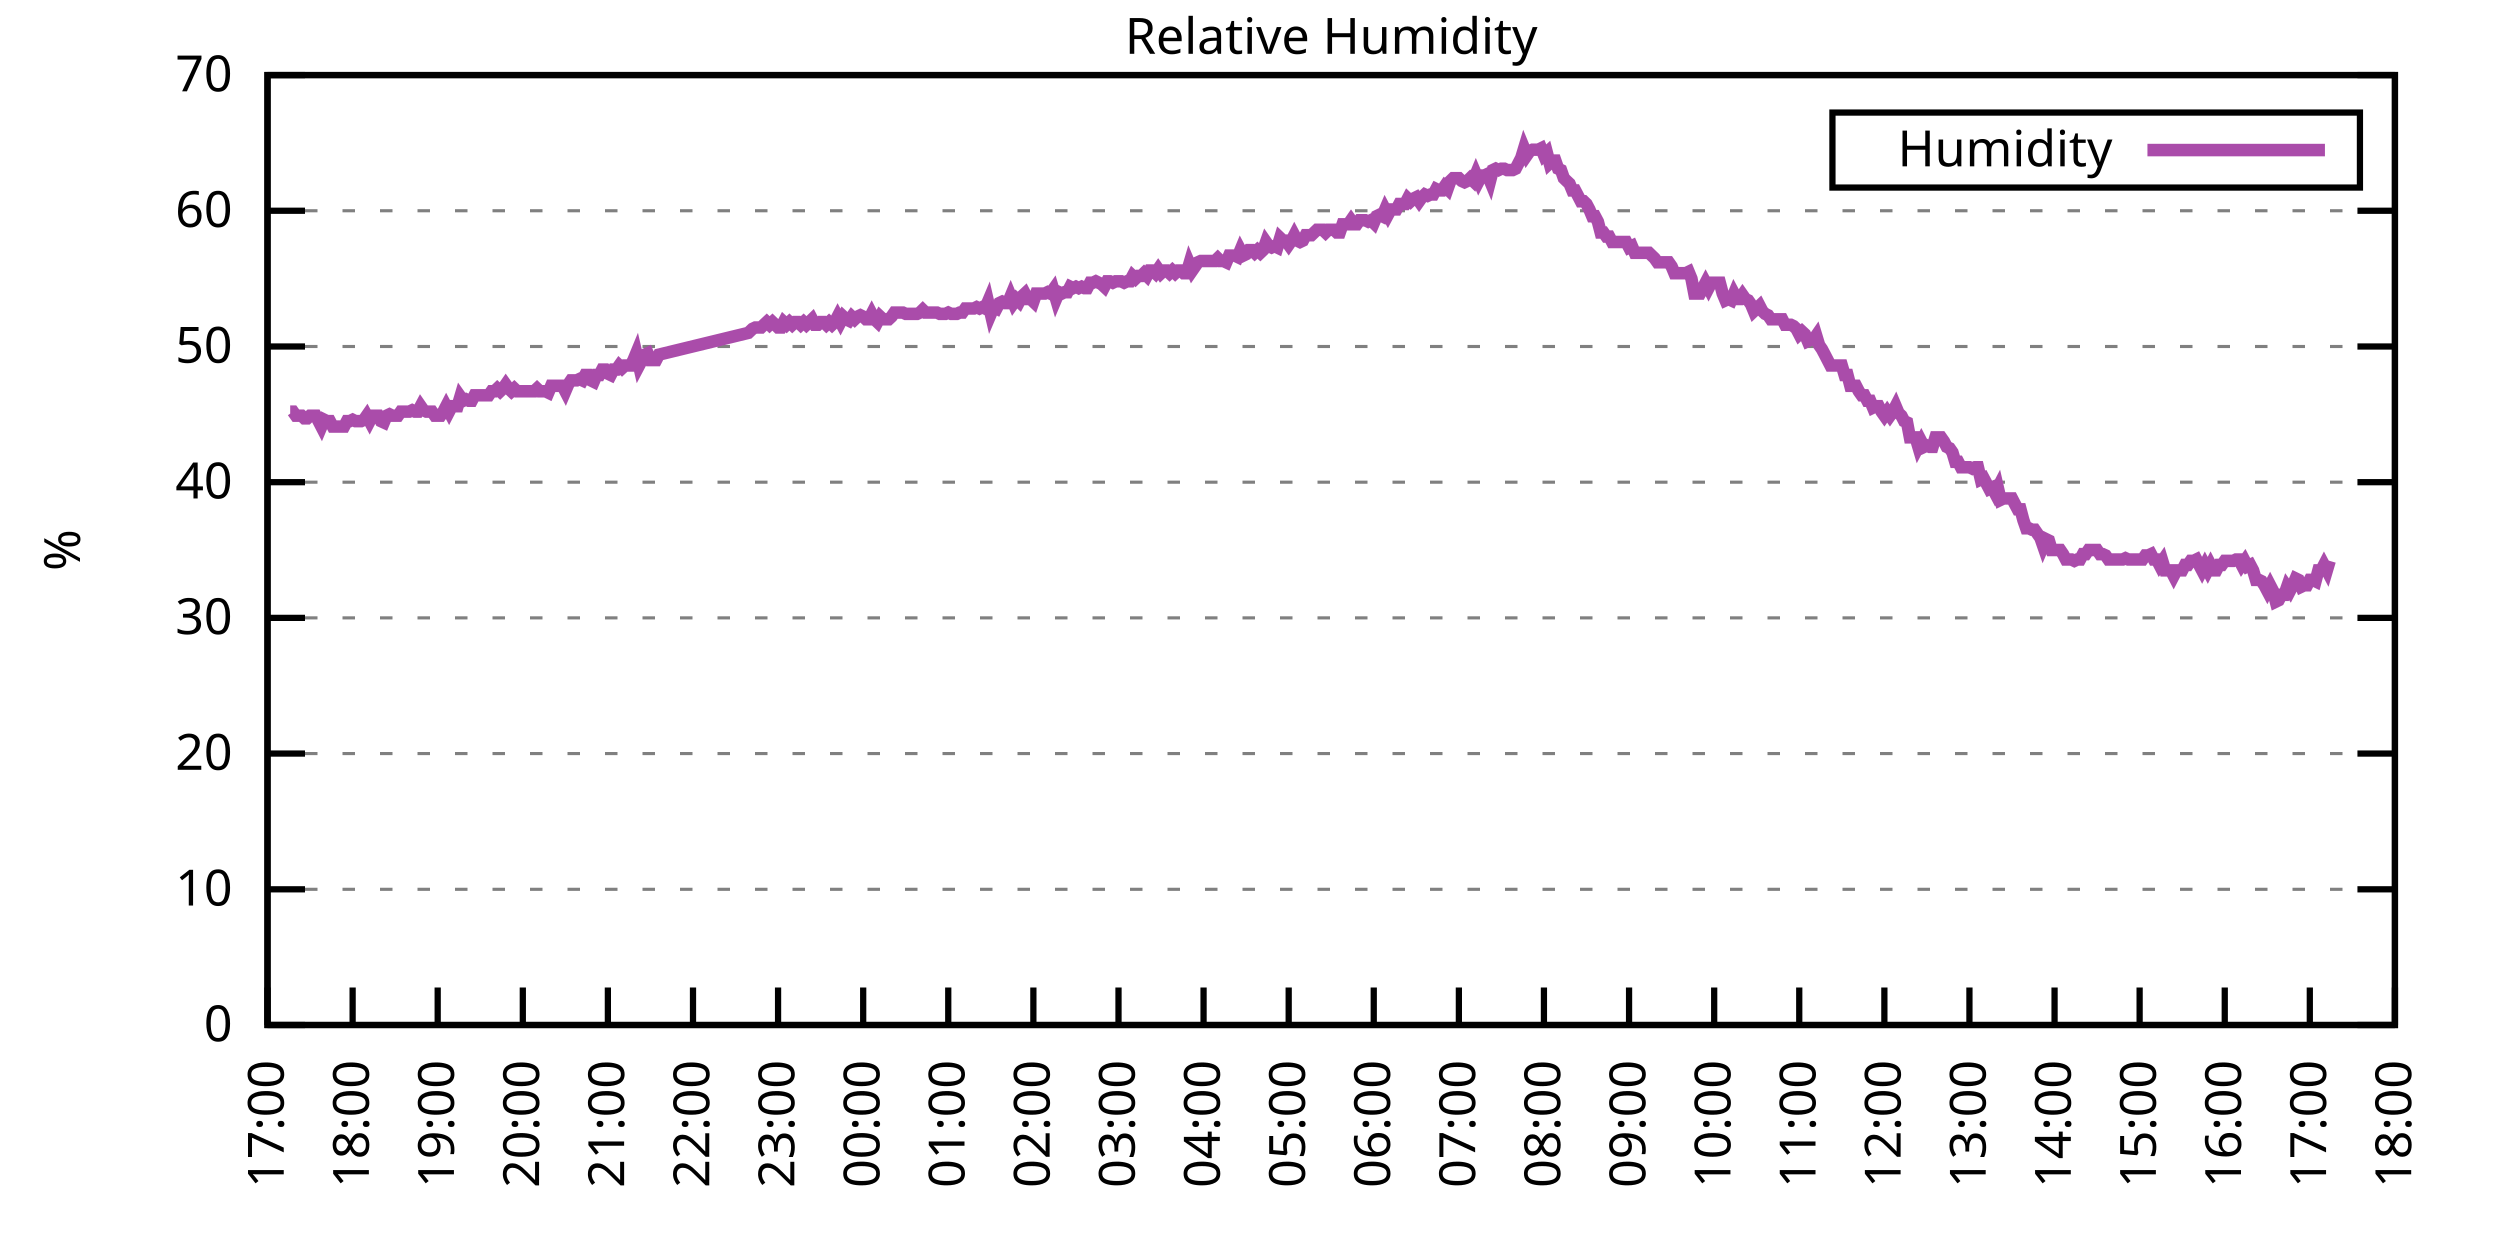
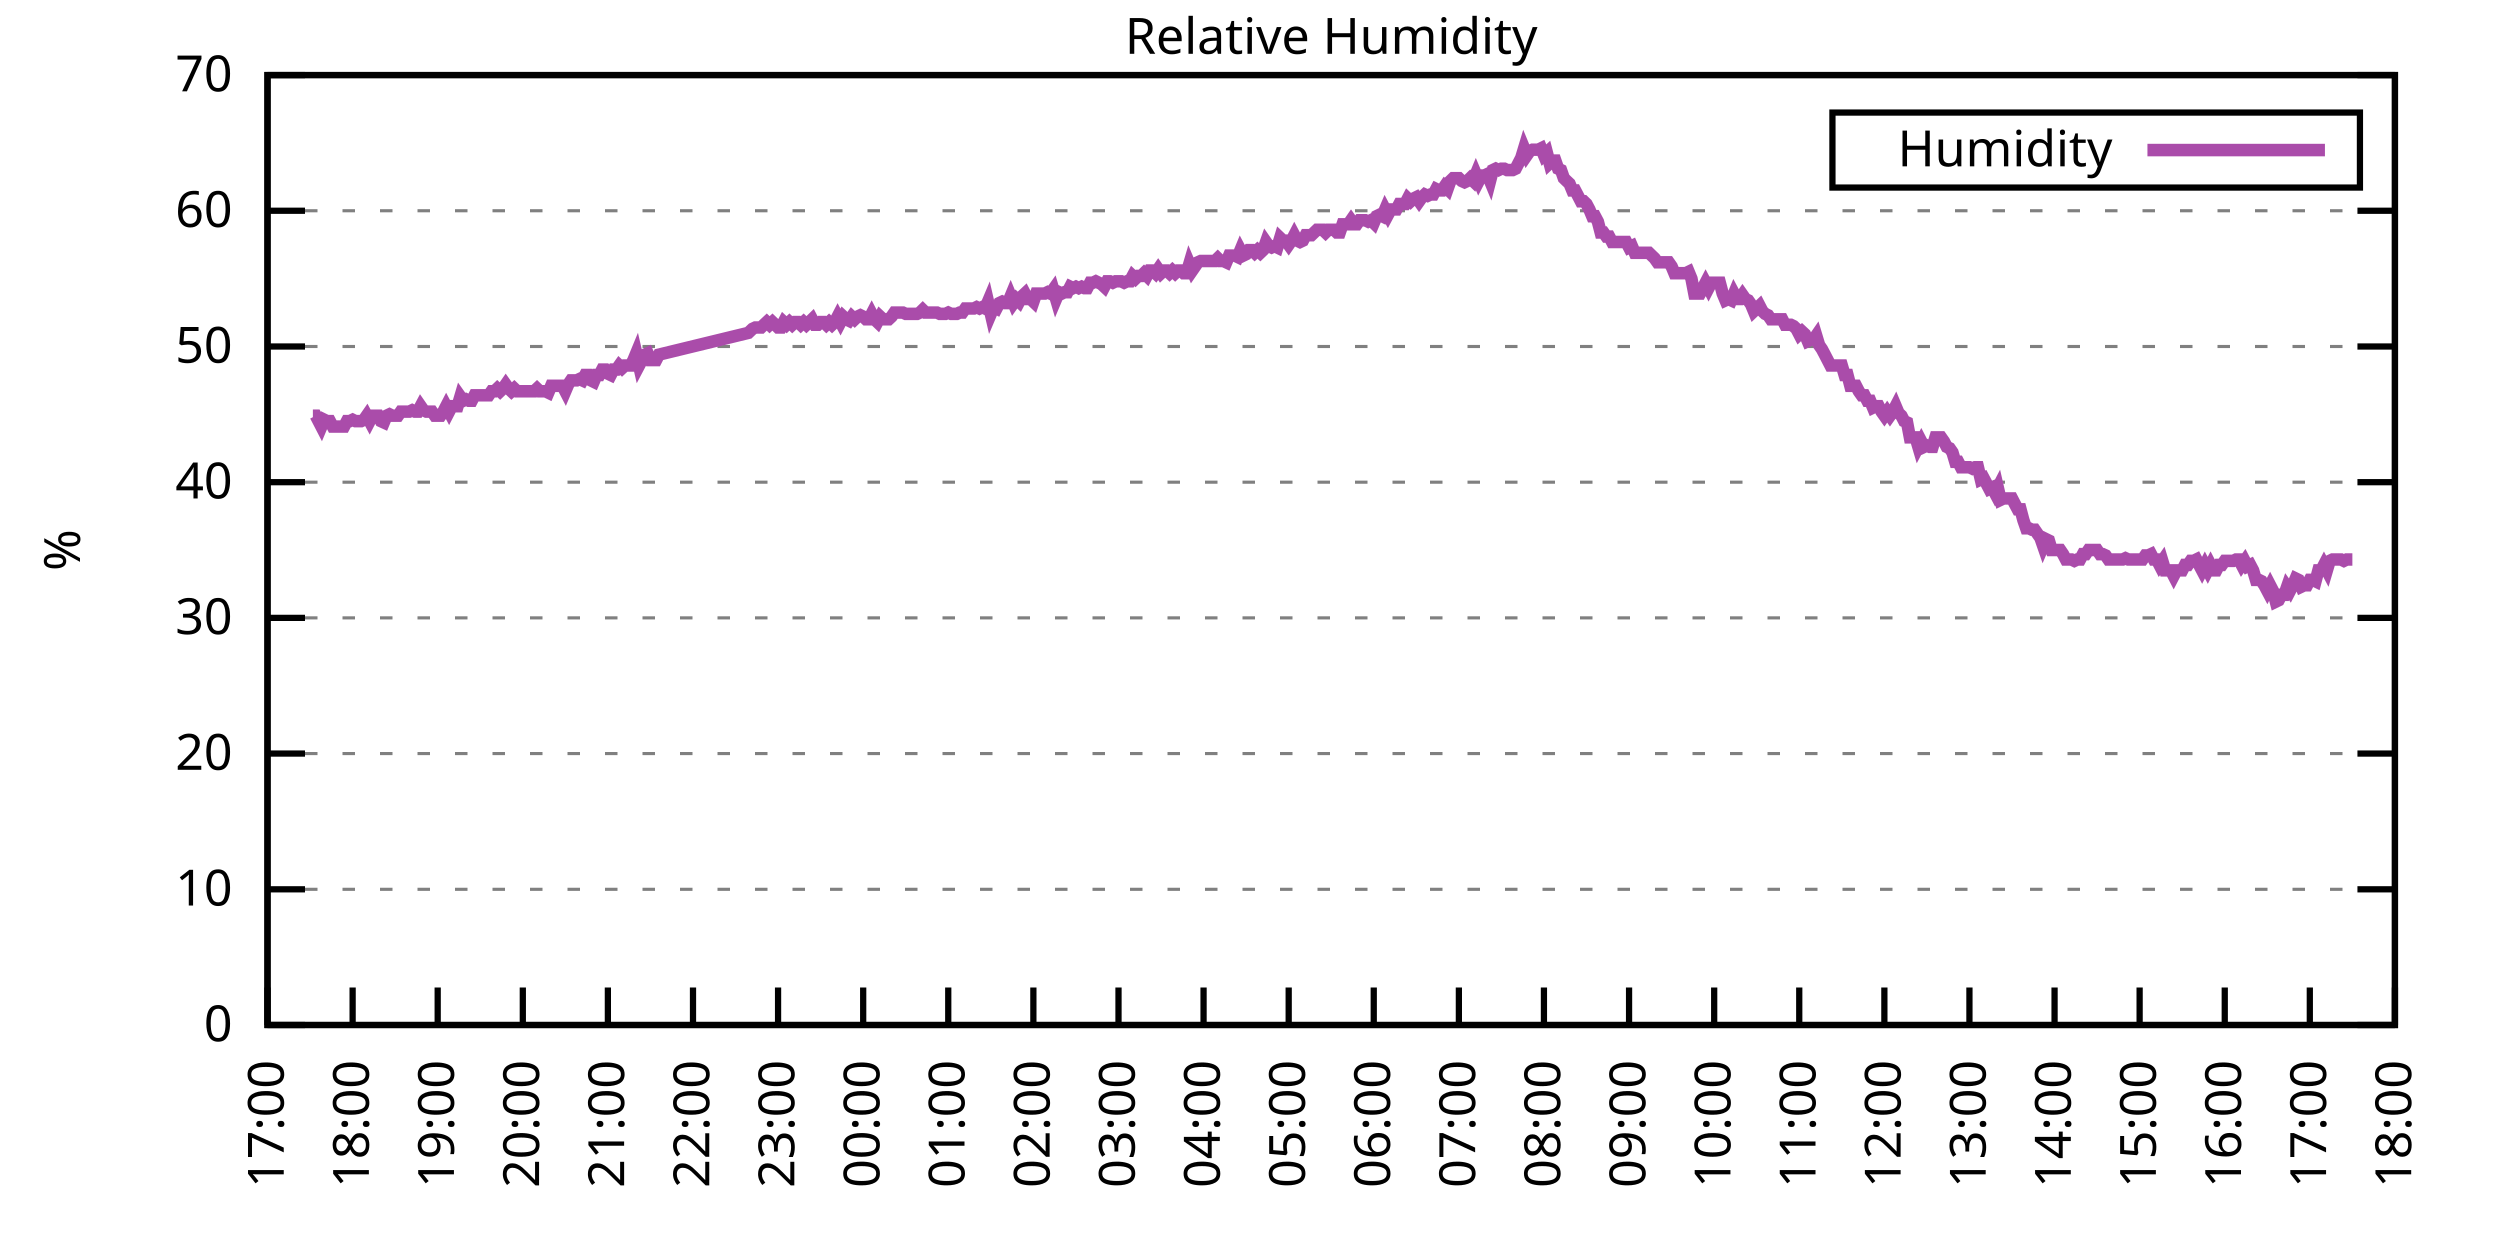
<svg xmlns="http://www.w3.org/2000/svg" xmlns:xlink="http://www.w3.org/1999/xlink" width="400" height="200" viewBox="0 0 400 200">
  <g id="gnuplot_canvas">
    <rect x="0" y="0" width="400" height="200" fill="none" />
    <defs>
      <circle id="gpDot" r="0.5" stroke-width="0.5" stroke="currentColor" />
      <path id="gpPt0" stroke-width="0.333" stroke="currentColor" d="M-1,0 h2 M0,-1 v2" />
      <path id="gpPt1" stroke-width="0.333" stroke="currentColor" d="M-1,-1 L1,1 M1,-1 L-1,1" />
      <path id="gpPt2" stroke-width="0.333" stroke="currentColor" d="M-1,0 L1,0 M0,-1 L0,1 M-1,-1 L1,1 M-1,1 L1,-1" />
      <rect id="gpPt3" stroke-width="0.333" stroke="currentColor" x="-1" y="-1" width="2" height="2" />
      <rect id="gpPt4" stroke-width="0.333" stroke="currentColor" fill="currentColor" x="-1" y="-1" width="2" height="2" />
      <circle id="gpPt5" stroke-width="0.333" stroke="currentColor" cx="0" cy="0" r="1" />
      <use xlink:href="#gpPt5" id="gpPt6" fill="currentColor" stroke="none" />
      <path id="gpPt7" stroke-width="0.333" stroke="currentColor" d="M0,-1.33 L-1.33,0.67 L1.33,0.67 z" />
      <use xlink:href="#gpPt7" id="gpPt8" fill="currentColor" stroke="none" />
      <use xlink:href="#gpPt7" id="gpPt9" stroke="currentColor" transform="rotate(180)" />
      <use xlink:href="#gpPt9" id="gpPt10" fill="currentColor" stroke="none" />
      <use xlink:href="#gpPt3" id="gpPt11" stroke="currentColor" transform="rotate(45)" />
      <use xlink:href="#gpPt11" id="gpPt12" fill="currentColor" stroke="none" />
      <path id="gpPt13" stroke-width="0.333" stroke="currentColor" d="M0,1.330 L1.265,0.411 L0.782,-1.067 L-0.782,-1.076 L-1.265,0.411 z" />
      <use xlink:href="#gpPt13" id="gpPt14" fill="currentColor" stroke="none" />
      <filter id="textbox" filterUnits="objectBoundingBox" x="0" y="0" height="1" width="1">
        <feFlood flood-color="white" flood-opacity="1" result="bgnd" />
        <feComposite in="SourceGraphic" in2="bgnd" operator="atop" />
      </filter>
      <filter id="greybox" filterUnits="objectBoundingBox" x="0" y="0" height="1" width="1">
        <feFlood flood-color="lightgrey" flood-opacity="1" result="grey" />
        <feComposite in="SourceGraphic" in2="grey" operator="atop" />
      </filter>
    </defs>
    <g fill="none" color="white" stroke="currentColor" stroke-width="1.00" stroke-linecap="butt" stroke-linejoin="miter">
</g>
    <g fill="none" color="black" stroke="currentColor" stroke-width="1.00" stroke-linecap="butt" stroke-linejoin="miter">
      <g stroke="none" shape-rendering="crispEdges">
        <polygon fill="rgb(255, 255, 255)" points="42.80,164.00 383.18,164.00 383.18,12.02 42.80,12.02 " />
      </g>
    </g>
    <g fill="none" color="black" stroke="currentColor" stroke-width="1.00" stroke-linecap="butt" stroke-linejoin="miter">
</g>
    <g fill="none" color="black" stroke="black" stroke-width="0.50" stroke-linecap="butt" stroke-linejoin="miter">
</g>
    <g fill="none" color="gray" stroke="currentColor" stroke-width="0.50" stroke-linecap="butt" stroke-linejoin="miter">
      <path stroke="gray" stroke-dasharray="2,4" class="gridline" d="M42.80,164.00 L383.19,164.00  " />
    </g>
    <g fill="none" color="gray" stroke="gray" stroke-width="1.00" stroke-linecap="butt" stroke-linejoin="miter">
</g>
    <g fill="none" color="black" stroke="currentColor" stroke-width="1.00" stroke-linecap="butt" stroke-linejoin="miter">
      <path stroke="black" d="M42.80,164.00 L48.80,164.00 M383.19,164.00 L377.19,164.00  " />
      <g transform="translate(37.20,166.60)" stroke="none" fill="black" font-family="Sans" font-size="8.00" text-anchor="end">
        <text>
          <tspan font-family="Sans"> 0</tspan>
        </text>
      </g>
    </g>
    <g fill="none" color="black" stroke="currentColor" stroke-width="1.00" stroke-linecap="butt" stroke-linejoin="miter">
</g>
    <g fill="none" color="black" stroke="black" stroke-width="0.50" stroke-linecap="butt" stroke-linejoin="miter">
</g>
    <g fill="none" color="gray" stroke="currentColor" stroke-width="0.50" stroke-linecap="butt" stroke-linejoin="miter">
      <path stroke="gray" stroke-dasharray="2,4" class="gridline" d="M42.80,142.29 L383.19,142.29  " />
    </g>
    <g fill="none" color="gray" stroke="gray" stroke-width="1.00" stroke-linecap="butt" stroke-linejoin="miter">
</g>
    <g fill="none" color="black" stroke="currentColor" stroke-width="1.00" stroke-linecap="butt" stroke-linejoin="miter">
      <path stroke="black" d="M42.80,142.29 L48.80,142.29 M383.19,142.29 L377.19,142.29  " />
      <g transform="translate(37.20,144.89)" stroke="none" fill="black" font-family="Sans" font-size="8.00" text-anchor="end">
        <text>
          <tspan font-family="Sans"> 10</tspan>
        </text>
      </g>
    </g>
    <g fill="none" color="black" stroke="currentColor" stroke-width="1.00" stroke-linecap="butt" stroke-linejoin="miter">
</g>
    <g fill="none" color="black" stroke="black" stroke-width="0.50" stroke-linecap="butt" stroke-linejoin="miter">
</g>
    <g fill="none" color="gray" stroke="currentColor" stroke-width="0.50" stroke-linecap="butt" stroke-linejoin="miter">
      <path stroke="gray" stroke-dasharray="2,4" class="gridline" d="M42.80,120.57 L383.19,120.57  " />
    </g>
    <g fill="none" color="gray" stroke="gray" stroke-width="1.00" stroke-linecap="butt" stroke-linejoin="miter">
</g>
    <g fill="none" color="black" stroke="currentColor" stroke-width="1.00" stroke-linecap="butt" stroke-linejoin="miter">
      <path stroke="black" d="M42.80,120.57 L48.80,120.57 M383.19,120.57 L377.19,120.57  " />
      <g transform="translate(37.20,123.17)" stroke="none" fill="black" font-family="Sans" font-size="8.00" text-anchor="end">
        <text>
          <tspan font-family="Sans"> 20</tspan>
        </text>
      </g>
    </g>
    <g fill="none" color="black" stroke="currentColor" stroke-width="1.00" stroke-linecap="butt" stroke-linejoin="miter">
</g>
    <g fill="none" color="black" stroke="black" stroke-width="0.50" stroke-linecap="butt" stroke-linejoin="miter">
</g>
    <g fill="none" color="gray" stroke="currentColor" stroke-width="0.50" stroke-linecap="butt" stroke-linejoin="miter">
      <path stroke="gray" stroke-dasharray="2,4" class="gridline" d="M42.80,98.86 L383.19,98.86  " />
    </g>
    <g fill="none" color="gray" stroke="gray" stroke-width="1.00" stroke-linecap="butt" stroke-linejoin="miter">
</g>
    <g fill="none" color="black" stroke="currentColor" stroke-width="1.00" stroke-linecap="butt" stroke-linejoin="miter">
      <path stroke="black" d="M42.80,98.86 L48.80,98.86 M383.19,98.86 L377.19,98.86  " />
      <g transform="translate(37.20,101.46)" stroke="none" fill="black" font-family="Sans" font-size="8.00" text-anchor="end">
        <text>
          <tspan font-family="Sans"> 30</tspan>
        </text>
      </g>
    </g>
    <g fill="none" color="black" stroke="currentColor" stroke-width="1.00" stroke-linecap="butt" stroke-linejoin="miter">
</g>
    <g fill="none" color="black" stroke="black" stroke-width="0.50" stroke-linecap="butt" stroke-linejoin="miter">
</g>
    <g fill="none" color="gray" stroke="currentColor" stroke-width="0.50" stroke-linecap="butt" stroke-linejoin="miter">
      <path stroke="gray" stroke-dasharray="2,4" class="gridline" d="M42.80,77.15 L383.19,77.15  " />
    </g>
    <g fill="none" color="gray" stroke="gray" stroke-width="1.00" stroke-linecap="butt" stroke-linejoin="miter">
</g>
    <g fill="none" color="black" stroke="currentColor" stroke-width="1.00" stroke-linecap="butt" stroke-linejoin="miter">
      <path stroke="black" d="M42.80,77.15 L48.80,77.15 M383.19,77.15 L377.19,77.15  " />
      <g transform="translate(37.20,79.75)" stroke="none" fill="black" font-family="Sans" font-size="8.00" text-anchor="end">
        <text>
          <tspan font-family="Sans"> 40</tspan>
        </text>
      </g>
    </g>
    <g fill="none" color="black" stroke="currentColor" stroke-width="1.00" stroke-linecap="butt" stroke-linejoin="miter">
</g>
    <g fill="none" color="black" stroke="black" stroke-width="0.50" stroke-linecap="butt" stroke-linejoin="miter">
</g>
    <g fill="none" color="gray" stroke="currentColor" stroke-width="0.50" stroke-linecap="butt" stroke-linejoin="miter">
      <path stroke="gray" stroke-dasharray="2,4" class="gridline" d="M42.80,55.44 L383.19,55.44  " />
    </g>
    <g fill="none" color="gray" stroke="gray" stroke-width="1.00" stroke-linecap="butt" stroke-linejoin="miter">
</g>
    <g fill="none" color="black" stroke="currentColor" stroke-width="1.00" stroke-linecap="butt" stroke-linejoin="miter">
      <path stroke="black" d="M42.80,55.44 L48.80,55.44 M383.19,55.44 L377.19,55.44  " />
      <g transform="translate(37.20,58.04)" stroke="none" fill="black" font-family="Sans" font-size="8.00" text-anchor="end">
        <text>
          <tspan font-family="Sans"> 50</tspan>
        </text>
      </g>
    </g>
    <g fill="none" color="black" stroke="currentColor" stroke-width="1.00" stroke-linecap="butt" stroke-linejoin="miter">
</g>
    <g fill="none" color="black" stroke="black" stroke-width="0.50" stroke-linecap="butt" stroke-linejoin="miter">
</g>
    <g fill="none" color="gray" stroke="currentColor" stroke-width="0.50" stroke-linecap="butt" stroke-linejoin="miter">
      <path stroke="gray" stroke-dasharray="2,4" class="gridline" d="M42.80,33.72 L383.19,33.72  " />
    </g>
    <g fill="none" color="gray" stroke="gray" stroke-width="1.00" stroke-linecap="butt" stroke-linejoin="miter">
</g>
    <g fill="none" color="black" stroke="currentColor" stroke-width="1.00" stroke-linecap="butt" stroke-linejoin="miter">
      <path stroke="black" d="M42.80,33.72 L48.80,33.72 M383.19,33.72 L377.19,33.72  " />
      <g transform="translate(37.20,36.32)" stroke="none" fill="black" font-family="Sans" font-size="8.00" text-anchor="end">
        <text>
          <tspan font-family="Sans"> 60</tspan>
        </text>
      </g>
    </g>
    <g fill="none" color="black" stroke="currentColor" stroke-width="1.00" stroke-linecap="butt" stroke-linejoin="miter">
</g>
    <g fill="none" color="black" stroke="black" stroke-width="0.50" stroke-linecap="butt" stroke-linejoin="miter">
</g>
    <g fill="none" color="gray" stroke="currentColor" stroke-width="0.50" stroke-linecap="butt" stroke-linejoin="miter">
      <path stroke="gray" stroke-dasharray="2,4" class="gridline" d="M42.80,12.01 L383.19,12.01  " />
    </g>
    <g fill="none" color="gray" stroke="gray" stroke-width="1.00" stroke-linecap="butt" stroke-linejoin="miter">
</g>
    <g fill="none" color="black" stroke="currentColor" stroke-width="1.00" stroke-linecap="butt" stroke-linejoin="miter">
      <path stroke="black" d="M42.80,12.01 L48.80,12.01 M383.19,12.01 L377.19,12.01  " />
      <g transform="translate(37.20,14.61)" stroke="none" fill="black" font-family="Sans" font-size="8.00" text-anchor="end">
        <text>
          <tspan font-family="Sans"> 70</tspan>
        </text>
      </g>
    </g>
    <g fill="none" color="black" stroke="currentColor" stroke-width="1.00" stroke-linecap="butt" stroke-linejoin="miter">
      <path stroke="black" d="M42.80,164.00 L42.80,158.00  " />
      <g transform="translate(45.40,169.60) rotate(270.00)" stroke="none" fill="black" font-family="Sans" font-size="8.00" text-anchor="end">
        <text>
          <tspan font-family="Sans">17:00</tspan>
        </text>
      </g>
    </g>
    <g fill="none" color="black" stroke="currentColor" stroke-width="1.00" stroke-linecap="butt" stroke-linejoin="miter">
      <path stroke="black" d="M56.42,164.00 L56.42,158.00  " />
      <g transform="translate(59.02,169.60) rotate(270.00)" stroke="none" fill="black" font-family="Sans" font-size="8.00" text-anchor="end">
        <text>
          <tspan font-family="Sans">18:00</tspan>
        </text>
      </g>
    </g>
    <g fill="none" color="black" stroke="currentColor" stroke-width="1.00" stroke-linecap="butt" stroke-linejoin="miter">
      <path stroke="black" d="M70.03,164.00 L70.03,158.00  " />
      <g transform="translate(72.63,169.60) rotate(270.00)" stroke="none" fill="black" font-family="Sans" font-size="8.00" text-anchor="end">
        <text>
          <tspan font-family="Sans">19:00</tspan>
        </text>
      </g>
    </g>
    <g fill="none" color="black" stroke="currentColor" stroke-width="1.00" stroke-linecap="butt" stroke-linejoin="miter">
      <path stroke="black" d="M83.65,164.00 L83.65,158.00  " />
      <g transform="translate(86.25,169.60) rotate(270.00)" stroke="none" fill="black" font-family="Sans" font-size="8.00" text-anchor="end">
        <text>
          <tspan font-family="Sans">20:00</tspan>
        </text>
      </g>
    </g>
    <g fill="none" color="black" stroke="currentColor" stroke-width="1.00" stroke-linecap="butt" stroke-linejoin="miter">
      <path stroke="black" d="M97.26,164.00 L97.26,158.00  " />
      <g transform="translate(99.86,169.60) rotate(270.00)" stroke="none" fill="black" font-family="Sans" font-size="8.00" text-anchor="end">
        <text>
          <tspan font-family="Sans">21:00</tspan>
        </text>
      </g>
    </g>
    <g fill="none" color="black" stroke="currentColor" stroke-width="1.00" stroke-linecap="butt" stroke-linejoin="miter">
      <path stroke="black" d="M110.88,164.00 L110.88,158.00  " />
      <g transform="translate(113.48,169.60) rotate(270.00)" stroke="none" fill="black" font-family="Sans" font-size="8.00" text-anchor="end">
        <text>
          <tspan font-family="Sans">22:00</tspan>
        </text>
      </g>
    </g>
    <g fill="none" color="black" stroke="currentColor" stroke-width="1.00" stroke-linecap="butt" stroke-linejoin="miter">
      <path stroke="black" d="M124.49,164.00 L124.49,158.00  " />
      <g transform="translate(127.09,169.60) rotate(270.00)" stroke="none" fill="black" font-family="Sans" font-size="8.00" text-anchor="end">
        <text>
          <tspan font-family="Sans">23:00</tspan>
        </text>
      </g>
    </g>
    <g fill="none" color="black" stroke="currentColor" stroke-width="1.00" stroke-linecap="butt" stroke-linejoin="miter">
      <path stroke="black" d="M138.11,164.00 L138.11,158.00  " />
      <g transform="translate(140.71,169.60) rotate(270.00)" stroke="none" fill="black" font-family="Sans" font-size="8.00" text-anchor="end">
        <text>
          <tspan font-family="Sans">00:00</tspan>
        </text>
      </g>
    </g>
    <g fill="none" color="black" stroke="currentColor" stroke-width="1.00" stroke-linecap="butt" stroke-linejoin="miter">
      <path stroke="black" d="M151.72,164.00 L151.72,158.00  " />
      <g transform="translate(154.32,169.60) rotate(270.00)" stroke="none" fill="black" font-family="Sans" font-size="8.00" text-anchor="end">
        <text>
          <tspan font-family="Sans">01:00</tspan>
        </text>
      </g>
    </g>
    <g fill="none" color="black" stroke="currentColor" stroke-width="1.00" stroke-linecap="butt" stroke-linejoin="miter">
      <path stroke="black" d="M165.34,164.00 L165.34,158.00  " />
      <g transform="translate(167.94,169.60) rotate(270.00)" stroke="none" fill="black" font-family="Sans" font-size="8.00" text-anchor="end">
        <text>
          <tspan font-family="Sans">02:00</tspan>
        </text>
      </g>
    </g>
    <g fill="none" color="black" stroke="currentColor" stroke-width="1.00" stroke-linecap="butt" stroke-linejoin="miter">
      <path stroke="black" d="M178.96,164.00 L178.96,158.00  " />
      <g transform="translate(181.56,169.60) rotate(270.00)" stroke="none" fill="black" font-family="Sans" font-size="8.00" text-anchor="end">
        <text>
          <tspan font-family="Sans">03:00</tspan>
        </text>
      </g>
    </g>
    <g fill="none" color="black" stroke="currentColor" stroke-width="1.00" stroke-linecap="butt" stroke-linejoin="miter">
      <path stroke="black" d="M192.57,164.00 L192.57,158.00  " />
      <g transform="translate(195.17,169.60) rotate(270.00)" stroke="none" fill="black" font-family="Sans" font-size="8.00" text-anchor="end">
        <text>
          <tspan font-family="Sans">04:00</tspan>
        </text>
      </g>
    </g>
    <g fill="none" color="black" stroke="currentColor" stroke-width="1.00" stroke-linecap="butt" stroke-linejoin="miter">
      <path stroke="black" d="M206.19,164.00 L206.19,158.00  " />
      <g transform="translate(208.79,169.60) rotate(270.00)" stroke="none" fill="black" font-family="Sans" font-size="8.00" text-anchor="end">
        <text>
          <tspan font-family="Sans">05:00</tspan>
        </text>
      </g>
    </g>
    <g fill="none" color="black" stroke="currentColor" stroke-width="1.00" stroke-linecap="butt" stroke-linejoin="miter">
      <path stroke="black" d="M219.80,164.00 L219.80,158.00  " />
      <g transform="translate(222.40,169.60) rotate(270.00)" stroke="none" fill="black" font-family="Sans" font-size="8.00" text-anchor="end">
        <text>
          <tspan font-family="Sans">06:00</tspan>
        </text>
      </g>
    </g>
    <g fill="none" color="black" stroke="currentColor" stroke-width="1.00" stroke-linecap="butt" stroke-linejoin="miter">
      <path stroke="black" d="M233.42,164.00 L233.42,158.00  " />
      <g transform="translate(236.02,169.60) rotate(270.00)" stroke="none" fill="black" font-family="Sans" font-size="8.00" text-anchor="end">
        <text>
          <tspan font-family="Sans">07:00</tspan>
        </text>
      </g>
    </g>
    <g fill="none" color="black" stroke="currentColor" stroke-width="1.00" stroke-linecap="butt" stroke-linejoin="miter">
      <path stroke="black" d="M247.03,164.00 L247.03,158.00  " />
      <g transform="translate(249.63,169.60) rotate(270.00)" stroke="none" fill="black" font-family="Sans" font-size="8.00" text-anchor="end">
        <text>
          <tspan font-family="Sans">08:00</tspan>
        </text>
      </g>
    </g>
    <g fill="none" color="black" stroke="currentColor" stroke-width="1.00" stroke-linecap="butt" stroke-linejoin="miter">
      <path stroke="black" d="M260.65,164.00 L260.65,158.00  " />
      <g transform="translate(263.25,169.60) rotate(270.00)" stroke="none" fill="black" font-family="Sans" font-size="8.00" text-anchor="end">
        <text>
          <tspan font-family="Sans">09:00</tspan>
        </text>
      </g>
    </g>
    <g fill="none" color="black" stroke="currentColor" stroke-width="1.00" stroke-linecap="butt" stroke-linejoin="miter">
      <path stroke="black" d="M274.27,164.00 L274.27,158.00  " />
      <g transform="translate(276.87,169.60) rotate(270.00)" stroke="none" fill="black" font-family="Sans" font-size="8.00" text-anchor="end">
        <text>
          <tspan font-family="Sans">10:00</tspan>
        </text>
      </g>
    </g>
    <g fill="none" color="black" stroke="currentColor" stroke-width="1.00" stroke-linecap="butt" stroke-linejoin="miter">
      <path stroke="black" d="M287.88,164.00 L287.88,158.00  " />
      <g transform="translate(290.48,169.60) rotate(270.00)" stroke="none" fill="black" font-family="Sans" font-size="8.00" text-anchor="end">
        <text>
          <tspan font-family="Sans">11:00</tspan>
        </text>
      </g>
    </g>
    <g fill="none" color="black" stroke="currentColor" stroke-width="1.00" stroke-linecap="butt" stroke-linejoin="miter">
      <path stroke="black" d="M301.50,164.00 L301.50,158.00  " />
      <g transform="translate(304.10,169.60) rotate(270.00)" stroke="none" fill="black" font-family="Sans" font-size="8.00" text-anchor="end">
        <text>
          <tspan font-family="Sans">12:00</tspan>
        </text>
      </g>
    </g>
    <g fill="none" color="black" stroke="currentColor" stroke-width="1.00" stroke-linecap="butt" stroke-linejoin="miter">
      <path stroke="black" d="M315.11,164.00 L315.11,158.00  " />
      <g transform="translate(317.71,169.60) rotate(270.00)" stroke="none" fill="black" font-family="Sans" font-size="8.00" text-anchor="end">
        <text>
          <tspan font-family="Sans">13:00</tspan>
        </text>
      </g>
    </g>
    <g fill="none" color="black" stroke="currentColor" stroke-width="1.00" stroke-linecap="butt" stroke-linejoin="miter">
      <path stroke="black" d="M328.73,164.00 L328.73,158.00  " />
      <g transform="translate(331.33,169.60) rotate(270.00)" stroke="none" fill="black" font-family="Sans" font-size="8.00" text-anchor="end">
        <text>
          <tspan font-family="Sans">14:00</tspan>
        </text>
      </g>
    </g>
    <g fill="none" color="black" stroke="currentColor" stroke-width="1.00" stroke-linecap="butt" stroke-linejoin="miter">
      <path stroke="black" d="M342.34,164.00 L342.34,158.00  " />
      <g transform="translate(344.94,169.60) rotate(270.00)" stroke="none" fill="black" font-family="Sans" font-size="8.00" text-anchor="end">
        <text>
          <tspan font-family="Sans">15:00</tspan>
        </text>
      </g>
    </g>
    <g fill="none" color="black" stroke="currentColor" stroke-width="1.00" stroke-linecap="butt" stroke-linejoin="miter">
      <path stroke="black" d="M355.96,164.00 L355.96,158.00  " />
      <g transform="translate(358.56,169.60) rotate(270.00)" stroke="none" fill="black" font-family="Sans" font-size="8.00" text-anchor="end">
        <text>
          <tspan font-family="Sans">16:00</tspan>
        </text>
      </g>
    </g>
    <g fill="none" color="black" stroke="currentColor" stroke-width="1.00" stroke-linecap="butt" stroke-linejoin="miter">
      <path stroke="black" d="M369.57,164.00 L369.57,158.00  " />
      <g transform="translate(372.17,169.60) rotate(270.00)" stroke="none" fill="black" font-family="Sans" font-size="8.00" text-anchor="end">
        <text>
          <tspan font-family="Sans">17:00</tspan>
        </text>
      </g>
    </g>
    <g fill="none" color="black" stroke="currentColor" stroke-width="1.00" stroke-linecap="butt" stroke-linejoin="miter">
      <path stroke="black" d="M383.19,164.00 L383.19,158.00  " />
      <g transform="translate(385.79,169.60) rotate(270.00)" stroke="none" fill="black" font-family="Sans" font-size="8.00" text-anchor="end">
        <text>
          <tspan font-family="Sans">18:00</tspan>
        </text>
      </g>
    </g>
    <g fill="none" color="black" stroke="currentColor" stroke-width="1.00" stroke-linecap="butt" stroke-linejoin="miter">
</g>
    <g fill="none" color="black" stroke="currentColor" stroke-width="1.00" stroke-linecap="butt" stroke-linejoin="miter">
      <path stroke="black" d="M42.80,12.01 L42.80,164.00 L383.19,164.00 L383.19,12.01 L42.80,12.01 Z  " />
    </g>
    <g fill="none" color="black" stroke="currentColor" stroke-width="1.00" stroke-linecap="butt" stroke-linejoin="miter">
</g>
    <g fill="none" color="black" stroke="currentColor" stroke-width="1.00" stroke-linecap="butt" stroke-linejoin="miter">
      <path stroke="black" d="M293.19,30.01 L293.19,18.01 L377.59,18.01 L377.59,30.01 L293.19,30.01 Z  " />
    </g>
    <g id="Relative_Humidity_plot_1">
      <g fill="none" color="white" stroke="black" stroke-width="2.00" stroke-linecap="butt" stroke-linejoin="miter">
</g>
      <g fill="none" color="black" stroke="currentColor" stroke-width="2.00" stroke-linecap="butt" stroke-linejoin="miter">
        <g transform="translate(337.99,26.61)" stroke="none" fill="black" font-family="Sans" font-size="8.00" text-anchor="end">
          <text>
            <tspan font-family="Sans">Humidity</tspan>
          </text>
        </g>
      </g>
      <g fill="none" color="black" stroke="currentColor" stroke-width="2.00" stroke-linecap="butt" stroke-linejoin="miter">
-         <path stroke="rgb(170,  76, 170)" d="M343.59,24.01 L371.99,24.01 M46.43,65.86 L46.88,65.86 L47.34,66.51 L47.79,66.51 L48.25,66.51 L48.70,66.94   L49.15,66.94 L49.61,66.51 L50.06,66.51 L50.52,66.51 L50.97,67.38 L51.42,68.25 L51.88,67.16 L52.33,67.38   L52.78,67.38 L53.24,68.25 L53.69,68.25 L54.15,68.25 L54.60,68.25 L55.05,68.25 L55.51,67.38 L55.96,67.38   L56.42,67.16 L56.87,67.38 L57.32,67.38 L57.78,67.38 L58.23,67.16 L58.68,66.51 L59.14,67.38 L59.59,66.51   L60.05,66.51 L60.50,66.51 L60.95,67.38 L61.41,67.59 L61.86,66.51 L62.32,66.29 L62.77,66.51 L63.22,66.51   L63.68,66.51 L64.13,65.86 L64.58,65.86 L65.04,65.86 L65.49,65.86 L65.95,65.64 L66.40,65.86 L66.85,65.86   L67.31,64.99 L67.76,65.64 L68.22,65.86 L68.67,65.86 L69.12,65.86 L69.58,66.51 L70.03,66.51 L70.49,66.51   L70.94,65.86 L71.39,64.99 L71.85,65.86 L72.30,64.99 L72.75,64.99 L73.21,64.99 L73.66,63.47 L74.12,64.12   L74.57,63.90 L75.02,64.12 L75.48,64.12 L75.93,63.25 L76.39,63.25 L76.84,63.25 L77.29,63.25 L77.75,63.25   L78.20,63.25 L78.65,62.60 L79.11,62.60 L79.56,62.17 L80.02,62.60 L80.47,62.17 L80.92,61.52 L81.38,62.17   L81.83,62.60 L82.29,62.17 L82.74,62.60 L83.19,62.60 L83.65,62.60 L84.10,62.60 L84.55,62.60 L85.01,62.60   L85.46,62.60 L85.92,62.17 L86.37,62.60 L86.82,62.60 L87.28,62.60 L87.73,62.82 L88.19,61.73 L88.64,61.73   L89.09,61.73 L89.55,61.73 L90.00,61.73 L90.45,62.60 L90.91,61.52 L91.36,60.86 L91.82,60.86 L92.27,60.86   L92.72,60.65 L93.18,60.86 L93.63,60.00 L94.09,60.00 L94.54,60.86 L94.99,61.08 L95.45,60.00 L95.90,60.00   L96.35,59.13 L96.81,59.13 L97.26,59.78 L97.72,60.00 L98.17,59.13 L98.62,59.13 L99.08,58.48 L99.53,58.91   L99.99,58.48 L100.44,58.48 L100.89,58.48 L101.35,57.61 L101.80,56.52 L102.25,58.48 L102.71,57.61 L103.16,56.74   L103.62,56.52 L104.07,57.61 L104.52,57.61 L104.98,57.61 L105.43,56.74 L119.73,53.26 L120.41,52.61 L120.86,52.40   L121.32,52.40 L121.77,52.40 L122.22,51.96 L122.68,51.53 L123.13,51.96 L123.59,51.53 L124.04,51.96 L124.49,52.40   L124.95,52.40 L125.40,51.53 L125.86,51.96 L126.31,51.53 L126.76,51.96 L127.22,51.53 L127.67,51.53 L128.12,51.96   L128.58,51.53 L129.03,51.96 L129.49,51.53 L129.94,51.09 L130.39,51.96 L130.85,51.96 L131.30,51.53 L131.76,51.53   L132.21,51.96 L132.66,51.53 L133.12,51.96 L133.57,51.53 L134.02,50.66 L134.48,51.53 L134.93,50.66 L135.39,51.09   L135.84,51.31 L136.29,50.66 L136.75,51.09 L137.20,50.66 L137.66,50.44 L138.11,50.66 L138.56,51.09 L139.02,51.09   L139.47,50.22 L139.92,51.09 L140.38,51.53 L140.83,50.66 L141.29,51.09 L141.74,51.09 L142.19,51.09 L142.65,50.66   L143.10,50.01 L143.56,50.01 L144.01,50.01 L144.46,50.01 L144.92,50.22 L145.37,50.22 L145.82,50.22 L146.28,50.22   L146.73,50.22 L147.19,50.01 L147.64,49.57 L148.09,50.01 L148.55,50.01 L149.00,50.01 L149.46,50.01 L149.91,50.01   L150.36,50.22 L150.82,50.22 L151.27,50.22 L151.72,50.01 L152.18,50.22 L152.63,50.22 L153.09,50.22 L153.54,50.01   L153.99,50.01 L154.45,49.36 L154.90,49.36 L155.36,49.36 L155.81,49.36 L156.26,49.14 L156.72,49.36 L157.17,49.14   L157.62,49.36 L158.08,48.27 L158.53,50.22 L158.99,49.14 L159.44,49.36 L159.89,48.49 L160.35,48.27 L160.80,48.49   L161.26,48.49 L161.71,47.40 L162.16,48.49 L162.62,47.84 L163.07,48.27 L163.52,47.40 L163.98,46.97 L164.43,47.84   L164.89,47.84 L165.34,48.27 L165.79,46.97 L166.25,46.97 L166.70,46.97 L167.16,46.97 L167.61,46.75 L168.06,46.97   L168.52,46.32 L168.97,47.84 L169.43,46.75 L169.88,46.97 L170.33,46.75 L170.79,46.75 L171.24,45.88 L171.69,46.10   L172.15,45.88 L172.60,46.10 L173.06,45.88 L173.51,46.10 L173.96,46.10 L174.42,45.23 L174.87,45.23 L175.33,45.01   L175.78,45.23 L176.23,45.45 L176.69,45.88 L177.14,45.01 L177.59,45.01 L178.05,45.23 L178.50,45.01 L178.96,45.01   L179.41,45.01 L179.86,45.23 L180.32,45.01 L180.77,45.01 L181.23,44.15 L181.68,44.58 L182.13,44.15 L182.59,44.15   L183.04,43.71 L183.49,44.15 L183.95,43.28 L184.40,43.28 L184.86,43.71 L185.31,43.06 L185.76,43.71 L186.22,43.28   L186.67,43.28 L187.13,43.71 L187.58,43.28 L188.03,43.71 L188.49,43.28 L188.94,43.28 L189.39,43.71 L189.85,43.71   L190.30,42.19 L190.76,43.28 L191.21,42.63 L191.66,41.97 L192.12,41.76 L192.57,41.76 L193.03,41.76 L193.48,41.76   L193.93,41.76 L194.39,41.76 L194.84,41.32 L195.29,41.76 L195.75,41.76 L196.20,41.97 L196.66,40.89 L197.11,40.89   L197.56,40.89 L198.02,41.11 L198.47,40.02 L198.93,40.89 L199.38,40.67 L199.83,40.02 L200.29,40.02 L200.74,40.45   L201.19,40.02 L201.65,40.45 L202.10,40.02 L202.56,38.72 L203.01,39.37 L203.46,39.59 L203.92,39.37 L204.37,39.59   L204.83,38.07 L205.28,38.50 L205.73,38.50 L206.19,39.15 L206.64,38.50 L207.09,37.63 L207.55,38.50 L208.00,38.72   L208.46,38.50 L208.91,37.63 L209.36,37.63 L209.82,37.63 L210.27,37.20 L210.73,36.76 L211.18,36.76 L211.63,36.76   L212.09,37.20 L212.54,36.76 L213.00,36.76 L213.45,36.76 L213.90,37.20 L214.36,37.20 L214.81,35.89 L215.26,35.89   L215.72,35.89 L216.17,35.24 L216.63,35.89 L217.08,35.89 L217.53,35.24 L217.99,35.24 L218.44,35.24 L218.90,35.46   L219.35,35.24 L219.80,35.68 L220.26,34.59 L220.71,34.37 L221.16,34.59 L221.62,33.51 L222.07,34.37 L222.53,33.51   L222.98,33.51 L223.43,33.51 L223.89,32.64 L224.34,32.64 L224.80,32.64 L225.25,31.77 L225.70,32.20 L226.16,31.77   L226.61,31.55 L227.06,32.20 L227.52,31.55 L227.97,31.12 L228.43,31.33 L228.88,31.12 L229.33,31.12 L229.79,30.25   L230.24,30.47 L230.70,30.47 L231.15,29.81 L231.60,30.25 L232.06,28.95 L232.51,28.51 L232.96,28.51 L233.42,28.51   L233.87,28.95 L234.33,29.16 L234.78,28.95 L235.23,28.51 L235.69,28.95 L236.14,27.86 L236.60,28.95 L237.05,28.08   L237.50,28.08 L237.96,27.86 L238.41,28.95 L238.86,27.21 L239.32,26.99 L239.77,27.21 L240.23,26.99 L240.68,26.99   L241.13,27.21 L241.59,27.21 L242.04,27.21 L242.50,26.99 L242.95,26.12 L243.40,25.25 L243.86,23.73 L244.31,24.82   L244.76,24.17 L245.22,23.95 L245.67,23.95 L246.13,23.95 L246.58,23.73 L247.03,24.82 L247.49,24.39 L247.94,26.12   L248.40,25.69 L248.85,25.69 L249.30,26.99 L249.76,27.21 L250.21,28.51 L250.66,28.95 L251.12,29.38 L251.57,30.47   L252.03,30.47 L252.48,31.33 L252.93,32.20 L253.39,32.20 L253.84,32.64 L254.30,33.51 L254.75,34.59 L255.20,34.59   L255.66,35.46 L256.11,37.20 L256.56,37.20 L257.02,37.85 L257.47,37.85 L257.93,38.72 L258.38,38.72 L258.83,38.72   L259.29,38.72 L259.74,38.72 L260.20,38.72 L260.65,39.59 L261.10,39.37 L261.56,40.45 L262.01,40.45 L262.47,40.45   L262.92,40.45 L263.37,40.45 L263.83,40.45 L264.28,40.89 L264.73,41.32 L265.19,41.97 L265.64,41.97 L266.10,41.97   L266.55,41.97 L267.00,41.97 L267.46,42.63 L267.91,43.71 L268.37,43.71 L268.82,43.71 L269.27,43.71 L269.73,43.71   L270.18,43.49 L270.63,44.58 L271.09,46.97 L271.54,46.97 L272.00,46.97 L272.45,46.10 L272.90,45.23 L273.36,46.10   L273.81,45.23 L274.27,45.23 L274.72,45.23 L275.17,45.23 L275.63,46.97 L276.08,48.05 L276.53,47.84 L276.99,48.05   L277.44,46.97 L277.90,47.84 L278.35,47.84 L278.80,47.18 L279.26,47.84 L279.71,48.05 L280.17,48.70 L280.62,49.79   L281.07,49.36 L281.53,48.92 L281.98,49.79 L282.43,50.22 L282.89,50.44 L283.34,51.09 L283.80,51.09 L284.25,51.09   L284.70,51.09 L285.16,51.09 L285.61,51.96 L286.07,51.96 L286.52,51.96 L286.97,52.18 L287.43,52.61 L287.88,53.48   L288.33,53.05 L288.79,53.48 L289.24,54.57 L289.70,54.35 L290.15,54.35 L290.60,53.70 L291.06,55.22 L291.51,55.87   L291.97,56.74 L292.42,57.61 L292.87,58.48 L293.33,58.48 L293.78,58.48 L294.23,58.48 L294.69,58.48 L295.14,60.00   L295.60,60.00 L296.05,61.73 L296.50,61.73 L296.96,61.73 L297.41,62.60 L297.87,63.25 L298.32,63.25 L298.77,64.12   L299.23,64.12 L299.68,65.21 L300.13,64.99 L300.59,64.99 L301.04,65.86 L301.50,66.51 L301.95,65.86 L302.40,66.51   L302.86,65.86 L303.31,64.99 L303.77,66.08 L304.22,66.51 L304.67,67.38 L305.13,67.59 L305.58,69.98 L306.03,69.98   L306.49,69.98 L306.94,71.50 L307.40,70.63 L307.85,71.50 L308.30,71.29 L308.76,71.50 L309.21,71.50 L309.67,69.98   L310.12,69.98 L310.57,69.98 L311.03,70.63 L311.48,71.50 L311.94,71.72 L312.39,72.37 L312.84,73.89 L313.30,73.89   L313.75,74.76 L314.20,74.76 L314.66,74.76 L315.11,74.76 L315.57,74.98 L316.02,74.76 L316.47,74.76 L316.93,76.71   L317.38,76.50 L317.84,77.37 L318.29,78.23 L318.74,78.02 L319.20,78.89 L319.65,78.02 L320.10,79.97 L320.56,79.75   L321.01,79.75 L321.47,79.75 L321.92,79.75 L322.37,80.62 L322.83,81.49 L323.28,81.49 L323.74,83.23 L324.19,84.53   L324.64,84.53 L325.10,84.75 L325.55,84.75 L326.00,85.40 L326.46,86.05 L326.91,87.35 L327.37,86.27 L327.82,86.49   L328.27,88.00 L328.73,88.00 L329.18,88.00 L329.64,88.00 L330.09,88.66 L330.54,89.52 L331.00,89.52 L331.45,89.52   L331.90,89.74 L332.36,89.52 L332.81,89.52 L333.27,88.66 L333.72,88.66 L334.17,88.00 L334.63,88.00 L335.08,88.00   L335.54,88.00 L335.99,88.66 L336.44,88.66 L336.90,88.87 L337.35,89.52 L337.80,89.52 L338.26,89.52 L338.71,89.52   L339.17,89.52 L339.62,89.52 L340.07,89.31 L340.53,89.52 L340.98,89.52 L341.44,89.52 L341.89,89.52 L342.34,89.52   L342.80,89.52 L343.25,88.87 L343.70,88.87 L344.16,88.66 L344.61,89.52 L345.07,89.52 L345.52,90.39 L345.97,89.74   L346.43,91.26 L346.88,91.26 L347.34,91.26 L347.79,92.13 L348.24,91.26 L348.70,91.26 L349.15,91.26 L349.60,90.39   L350.06,90.39 L350.51,89.74 L350.97,89.74 L351.42,89.52 L351.87,90.39 L352.33,91.26 L352.78,90.39 L353.24,91.26   L353.69,90.39 L354.14,91.26 L354.60,91.26 L355.05,90.39 L355.50,90.39 L355.96,89.74 L356.41,89.74 L356.87,89.74   L357.32,89.74 L357.77,89.52 L358.23,89.52 L358.68,90.39 L359.14,89.74 L359.59,90.61 L360.04,90.39 L360.50,91.26   L360.95,92.78 L361.41,92.78 L361.86,93.00 L362.31,93.65 L362.77,94.52 L363.22,93.65 L363.67,94.52 L364.13,96.26   L364.58,96.04 L365.04,95.17 L365.49,95.17 L365.94,93.87 L366.40,94.52 L366.85,93.65 L367.31,92.56 L367.76,92.78   L368.21,93.87 L368.67,93.65 L369.12,93.65 L369.57,92.78 L370.03,92.78 L370.48,93.00 L370.94,91.26 L371.39,91.26   L371.84,90.39 L372.30,91.26 L372.75,89.74  " />
+         <path stroke="rgb(170,  76, 170)" d="M343.59,24.01 L371.99,24.01 M50.06,66.51 L50.52,66.51 L50.97,67.38 L51.42,68.25 L51.88,67.16 L52.33,67.38   L52.78,67.38 L53.24,68.25 L53.69,68.25 L54.15,68.25 L54.60,68.25 L55.05,68.25 L55.51,67.38 L55.96,67.38   L56.42,67.16 L56.87,67.38 L57.32,67.38 L57.78,67.38 L58.23,67.16 L58.68,66.51 L59.14,67.38 L59.59,66.51   L60.05,66.51 L60.50,66.51 L60.95,67.38 L61.41,67.59 L61.86,66.51 L62.32,66.29 L62.77,66.51 L63.22,66.51   L63.68,66.51 L64.13,65.86 L64.58,65.86 L65.04,65.86 L65.49,65.86 L65.95,65.64 L66.40,65.86 L66.85,65.86   L67.31,64.99 L67.76,65.64 L68.22,65.86 L68.67,65.86 L69.12,65.86 L69.58,66.51 L70.03,66.51 L70.49,66.51   L70.94,65.86 L71.39,64.99 L71.85,65.86 L72.30,64.99 L72.75,64.99 L73.21,64.99 L73.66,63.47 L74.12,64.12   L74.57,63.90 L75.02,64.12 L75.48,64.12 L75.93,63.25 L76.39,63.25 L76.84,63.25 L77.29,63.25 L77.75,63.25   L78.20,63.25 L78.65,62.60 L79.11,62.60 L79.56,62.17 L80.02,62.60 L80.47,62.17 L80.92,61.52 L81.38,62.17   L81.83,62.60 L82.29,62.17 L82.74,62.60 L83.19,62.60 L83.65,62.60 L84.10,62.60 L84.55,62.60 L85.01,62.60   L85.46,62.60 L85.92,62.17 L86.37,62.60 L86.82,62.60 L87.28,62.60 L87.73,62.82 L88.19,61.73 L88.64,61.73   L89.09,61.73 L89.55,61.73 L90.00,61.73 L90.45,62.60 L90.91,61.52 L91.36,60.86 L91.82,60.86 L92.27,60.86   L92.72,60.65 L93.18,60.86 L93.63,60.00 L94.09,60.00 L94.54,60.86 L94.99,61.08 L95.45,60.00 L95.90,60.00   L96.35,59.13 L96.81,59.13 L97.26,59.78 L97.72,60.00 L98.17,59.13 L98.62,59.13 L99.08,58.48 L99.53,58.91   L99.99,58.48 L100.44,58.48 L100.89,58.48 L101.35,57.61 L101.80,56.52 L102.25,58.48 L102.71,57.61 L103.16,56.74   L103.62,56.52 L104.07,57.61 L104.52,57.61 L104.98,57.61 L105.43,56.74 L119.73,53.26 L120.41,52.61 L120.86,52.40   L121.32,52.40 L121.77,52.40 L122.22,51.96 L122.68,51.53 L123.13,51.96 L123.59,51.53 L124.04,51.96 L124.49,52.40   L124.95,52.40 L125.40,51.53 L125.86,51.96 L126.31,51.53 L126.76,51.96 L127.22,51.53 L127.67,51.53 L128.12,51.96   L128.58,51.53 L129.03,51.96 L129.49,51.53 L129.94,51.09 L130.39,51.96 L130.85,51.96 L131.30,51.53 L131.76,51.53   L132.21,51.96 L132.66,51.53 L133.12,51.96 L133.57,51.53 L134.02,50.66 L134.48,51.53 L134.93,50.66 L135.39,51.09   L135.84,51.31 L136.29,50.66 L136.75,51.09 L137.20,50.66 L137.66,50.44 L138.11,50.66 L138.56,51.09 L139.02,51.09   L139.47,50.22 L139.92,51.09 L140.38,51.53 L140.83,50.66 L141.29,51.09 L141.74,51.09 L142.19,51.09 L142.65,50.66   L143.10,50.01 L143.56,50.01 L144.01,50.01 L144.46,50.01 L144.92,50.22 L145.37,50.22 L145.82,50.22 L146.28,50.22   L146.73,50.22 L147.19,50.01 L147.64,49.57 L148.09,50.01 L148.55,50.01 L149.00,50.01 L149.46,50.01 L149.91,50.01   L150.36,50.22 L150.82,50.22 L151.27,50.22 L151.72,50.01 L152.18,50.22 L152.63,50.22 L153.09,50.22 L153.54,50.01   L153.99,50.01 L154.45,49.36 L154.90,49.36 L155.36,49.36 L155.81,49.36 L156.26,49.14 L156.72,49.36 L157.17,49.14   L157.62,49.36 L158.08,48.27 L158.53,50.22 L158.99,49.14 L159.44,49.36 L159.89,48.49 L160.35,48.27 L160.80,48.49   L161.26,48.49 L161.71,47.40 L162.16,48.49 L162.62,47.84 L163.07,48.27 L163.52,47.40 L163.98,46.97 L164.43,47.84   L164.89,47.84 L165.34,48.27 L165.79,46.97 L166.25,46.97 L166.70,46.97 L167.16,46.97 L167.61,46.75 L168.06,46.97   L168.52,46.32 L168.97,47.84 L169.43,46.75 L169.88,46.97 L170.33,46.75 L170.79,46.75 L171.24,45.88 L171.69,46.10   L172.15,45.88 L172.60,46.10 L173.06,45.88 L173.51,46.10 L173.96,46.10 L174.42,45.23 L174.87,45.23 L175.33,45.01   L175.78,45.23 L176.23,45.45 L176.69,45.88 L177.14,45.01 L177.59,45.01 L178.05,45.23 L178.50,45.01 L178.96,45.01   L179.41,45.01 L179.86,45.23 L180.32,45.01 L180.77,45.01 L181.23,44.15 L181.68,44.58 L182.13,44.15 L182.59,44.15   L183.04,43.71 L183.49,44.15 L183.95,43.28 L184.40,43.28 L184.86,43.71 L185.31,43.06 L185.76,43.71 L186.22,43.28   L186.67,43.28 L187.13,43.71 L187.58,43.28 L188.03,43.71 L188.49,43.28 L188.94,43.28 L189.39,43.71 L189.85,43.71   L190.30,42.19 L190.76,43.28 L191.21,42.63 L191.66,41.97 L192.12,41.76 L192.57,41.76 L193.03,41.76 L193.48,41.76   L193.93,41.76 L194.39,41.76 L194.84,41.32 L195.29,41.76 L195.75,41.76 L196.20,41.97 L196.66,40.89 L197.11,40.89   L197.56,40.89 L198.02,41.11 L198.47,40.02 L198.93,40.89 L199.38,40.67 L199.83,40.02 L200.29,40.02 L200.74,40.45   L201.19,40.02 L201.65,40.45 L202.10,40.02 L202.56,38.72 L203.01,39.37 L203.46,39.59 L203.92,39.37 L204.37,39.59   L204.83,38.07 L205.28,38.50 L205.73,38.50 L206.19,39.15 L206.64,38.50 L207.09,37.63 L207.55,38.50 L208.00,38.72   L208.46,38.50 L208.91,37.63 L209.36,37.63 L209.82,37.63 L210.27,37.20 L210.73,36.76 L211.18,36.76 L211.63,36.76   L212.09,37.20 L212.54,36.76 L213.00,36.76 L213.45,36.76 L213.90,37.20 L214.36,37.20 L214.81,35.89 L215.26,35.89   L215.72,35.89 L216.17,35.24 L216.63,35.89 L217.08,35.89 L217.53,35.24 L217.99,35.24 L218.44,35.24 L218.90,35.46   L219.35,35.24 L219.80,35.68 L220.26,34.59 L220.71,34.37 L221.16,34.59 L221.62,33.51 L222.07,34.37 L222.53,33.51   L222.98,33.51 L223.43,33.51 L223.89,32.64 L224.34,32.64 L224.80,32.64 L225.25,31.77 L225.70,32.20 L226.16,31.77   L226.61,31.55 L227.06,32.20 L227.52,31.55 L227.97,31.12 L228.43,31.33 L228.88,31.12 L229.33,31.12 L229.79,30.25   L230.24,30.47 L230.70,30.47 L231.15,29.81 L231.60,30.25 L232.06,28.95 L232.51,28.51 L232.96,28.51 L233.42,28.51   L233.87,28.95 L234.33,29.16 L234.78,28.95 L235.23,28.51 L235.69,28.95 L236.14,27.86 L236.60,28.95 L237.05,28.08   L237.50,28.08 L237.96,27.86 L238.41,28.95 L238.86,27.21 L239.32,26.99 L239.77,27.21 L240.23,26.99 L240.68,26.99   L241.13,27.21 L241.59,27.21 L242.04,27.21 L242.50,26.99 L242.95,26.12 L243.40,25.25 L243.86,23.73 L244.31,24.82   L244.76,24.17 L245.22,23.95 L245.67,23.95 L246.13,23.95 L246.58,23.73 L247.03,24.82 L247.49,24.39 L247.94,26.12   L248.40,25.69 L248.85,25.69 L249.30,26.99 L249.76,27.21 L250.21,28.51 L250.66,28.95 L251.12,29.38 L251.57,30.47   L252.03,30.47 L252.48,31.33 L252.93,32.20 L253.39,32.20 L253.84,32.64 L254.30,33.51 L254.75,34.59 L255.20,34.59   L255.66,35.46 L256.11,37.20 L256.56,37.20 L257.02,37.85 L257.47,37.85 L257.93,38.72 L258.38,38.72 L258.83,38.72   L259.29,38.72 L259.74,38.72 L260.20,38.72 L260.65,39.59 L261.10,39.37 L261.56,40.45 L262.01,40.45 L262.47,40.45   L262.92,40.45 L263.37,40.45 L263.83,40.45 L264.28,40.89 L264.73,41.32 L265.19,41.97 L265.64,41.97 L266.10,41.97   L266.55,41.97 L267.00,41.97 L267.46,42.63 L267.91,43.71 L268.37,43.71 L268.82,43.71 L269.27,43.71 L269.73,43.71   L270.18,43.49 L270.63,44.58 L271.09,46.97 L271.54,46.97 L272.00,46.97 L272.45,46.10 L272.90,45.23 L273.36,46.10   L273.81,45.23 L274.27,45.23 L274.72,45.23 L275.17,45.23 L275.63,46.97 L276.08,48.05 L276.53,47.84 L276.99,48.05   L277.44,46.97 L277.90,47.84 L278.35,47.84 L278.80,47.18 L279.26,47.84 L279.71,48.05 L280.17,48.70 L280.62,49.79   L281.07,49.36 L281.53,48.92 L281.98,49.79 L282.43,50.22 L282.89,50.44 L283.34,51.09 L283.80,51.09 L284.25,51.09   L284.70,51.09 L285.16,51.09 L285.61,51.96 L286.07,51.96 L286.52,51.96 L286.97,52.18 L287.43,52.61 L287.88,53.48   L288.33,53.05 L288.79,53.48 L289.24,54.57 L289.70,54.35 L290.15,54.35 L290.60,53.70 L291.06,55.22 L291.51,55.87   L291.97,56.74 L292.42,57.61 L292.87,58.48 L293.33,58.48 L293.78,58.48 L294.23,58.48 L294.69,58.48 L295.14,60.00   L295.60,60.00 L296.05,61.73 L296.50,61.73 L296.96,61.73 L297.41,62.60 L297.87,63.25 L298.32,63.25 L298.77,64.12   L299.23,64.12 L299.68,65.21 L300.13,64.99 L300.59,64.99 L301.04,65.86 L301.50,66.51 L301.95,65.86 L302.40,66.51   L302.86,65.86 L303.31,64.99 L303.77,66.08 L304.22,66.51 L304.67,67.38 L305.13,67.59 L305.58,69.98 L306.03,69.98   L306.49,69.98 L306.94,71.50 L307.40,70.63 L307.85,71.50 L308.30,71.29 L308.76,71.50 L309.21,71.50 L309.67,69.98   L310.12,69.98 L310.57,69.98 L311.03,70.63 L311.48,71.50 L311.94,71.72 L312.39,72.37 L312.84,73.89 L313.30,73.89   L313.75,74.76 L314.20,74.76 L314.66,74.76 L315.11,74.76 L315.57,74.98 L316.02,74.76 L316.47,74.76 L316.93,76.71   L317.38,76.50 L317.84,77.37 L318.29,78.23 L318.74,78.02 L319.20,78.89 L319.65,78.02 L320.10,79.97 L320.56,79.75   L321.01,79.75 L321.47,79.75 L321.92,79.75 L322.37,80.62 L322.83,81.49 L323.28,81.49 L323.74,83.23 L324.19,84.53   L324.64,84.53 L325.10,84.75 L325.55,84.75 L326.00,85.40 L326.46,86.05 L326.91,87.35 L327.37,86.27 L327.82,86.49   L328.27,88.00 L328.73,88.00 L329.18,88.00 L329.64,88.00 L330.09,88.66 L330.54,89.52 L331.00,89.52 L331.45,89.52   L331.90,89.74 L332.36,89.52 L332.81,89.52 L333.27,88.66 L333.72,88.66 L334.17,88.00 L334.63,88.00 L335.08,88.00   L335.54,88.00 L335.99,88.66 L336.44,88.66 L336.90,88.87 L337.35,89.52 L337.80,89.52 L338.26,89.52 L338.71,89.52   L339.17,89.52 L339.62,89.52 L340.07,89.31 L340.53,89.52 L340.98,89.52 L341.44,89.52 L341.89,89.52 L342.34,89.52   L342.80,89.52 L343.25,88.87 L343.70,88.87 L344.16,88.66 L344.61,89.52 L345.07,89.52 L345.52,90.39 L345.97,89.74   L346.43,91.26 L346.88,91.26 L347.34,91.26 L347.79,92.13 L348.24,91.26 L348.70,91.26 L349.15,91.26 L349.60,90.39   L350.06,90.39 L350.51,89.74 L350.97,89.74 L351.42,89.52 L351.87,90.39 L352.33,91.26 L352.78,90.39 L353.24,91.26   L353.69,90.39 L354.14,91.26 L354.60,91.26 L355.05,90.39 L355.50,90.39 L355.96,89.74 L356.41,89.74 L356.87,89.74   L357.32,89.74 L357.77,89.52 L358.23,89.52 L358.68,90.39 L359.14,89.74 L359.59,90.61 L360.04,90.39 L360.50,91.26   L360.95,92.78 L361.41,92.78 L361.86,93.00 L362.31,93.65 L362.77,94.52 L363.22,93.65 L363.67,94.52 L364.13,96.26   L364.58,96.04 L365.04,95.17 L365.49,95.17 L365.94,93.87 L366.40,94.52 L366.85,93.65 L367.31,92.56 L367.76,92.78   L368.21,93.87 L368.67,93.65 L369.12,93.65 L369.57,92.78 L370.03,92.78 L370.48,93.00 L370.94,91.26 L371.39,91.26   L371.84,90.39 L372.30,91.26 L372.75,89.74 L373.21,89.52 L373.66,89.52 L374.11,89.52 L374.57,89.52 L375.02,89.74   L375.47,89.52 L375.93,89.52 L376.38,89.52  " />
      </g>
    </g>
    <g fill="none" color="black" stroke="currentColor" stroke-width="2.00" stroke-linecap="butt" stroke-linejoin="miter">
</g>
    <g fill="none" color="black" stroke="black" stroke-width="1.00" stroke-linecap="butt" stroke-linejoin="miter">
</g>
    <g fill="none" color="black" stroke="currentColor" stroke-width="1.00" stroke-linecap="butt" stroke-linejoin="miter">
      <path stroke="black" d="M42.80,12.01 L42.80,164.00 L383.19,164.00 L383.19,12.01 L42.80,12.01 Z  " />
      <g transform="translate(12.80,88.01) rotate(270.00)" stroke="none" fill="black" font-family="Sans" font-size="8.00" text-anchor="middle">
        <text>
          <tspan font-family="Sans">%</tspan>
        </text>
      </g>
    </g>
    <g fill="none" color="black" stroke="currentColor" stroke-width="1.00" stroke-linecap="butt" stroke-linejoin="miter">
</g>
    <g fill="none" color="black" stroke="currentColor" stroke-width="1.00" stroke-linecap="butt" stroke-linejoin="miter">
      <g transform="translate(212.99,8.61)" stroke="none" fill="black" font-family="Sans" font-size="8.00" text-anchor="middle">
        <text>
          <tspan font-family="Sans">Relative Humidity</tspan>
        </text>
      </g>
    </g>
    <g fill="none" color="black" stroke="currentColor" stroke-width="1.00" stroke-linecap="butt" stroke-linejoin="miter">
</g>
  </g>
</svg>
